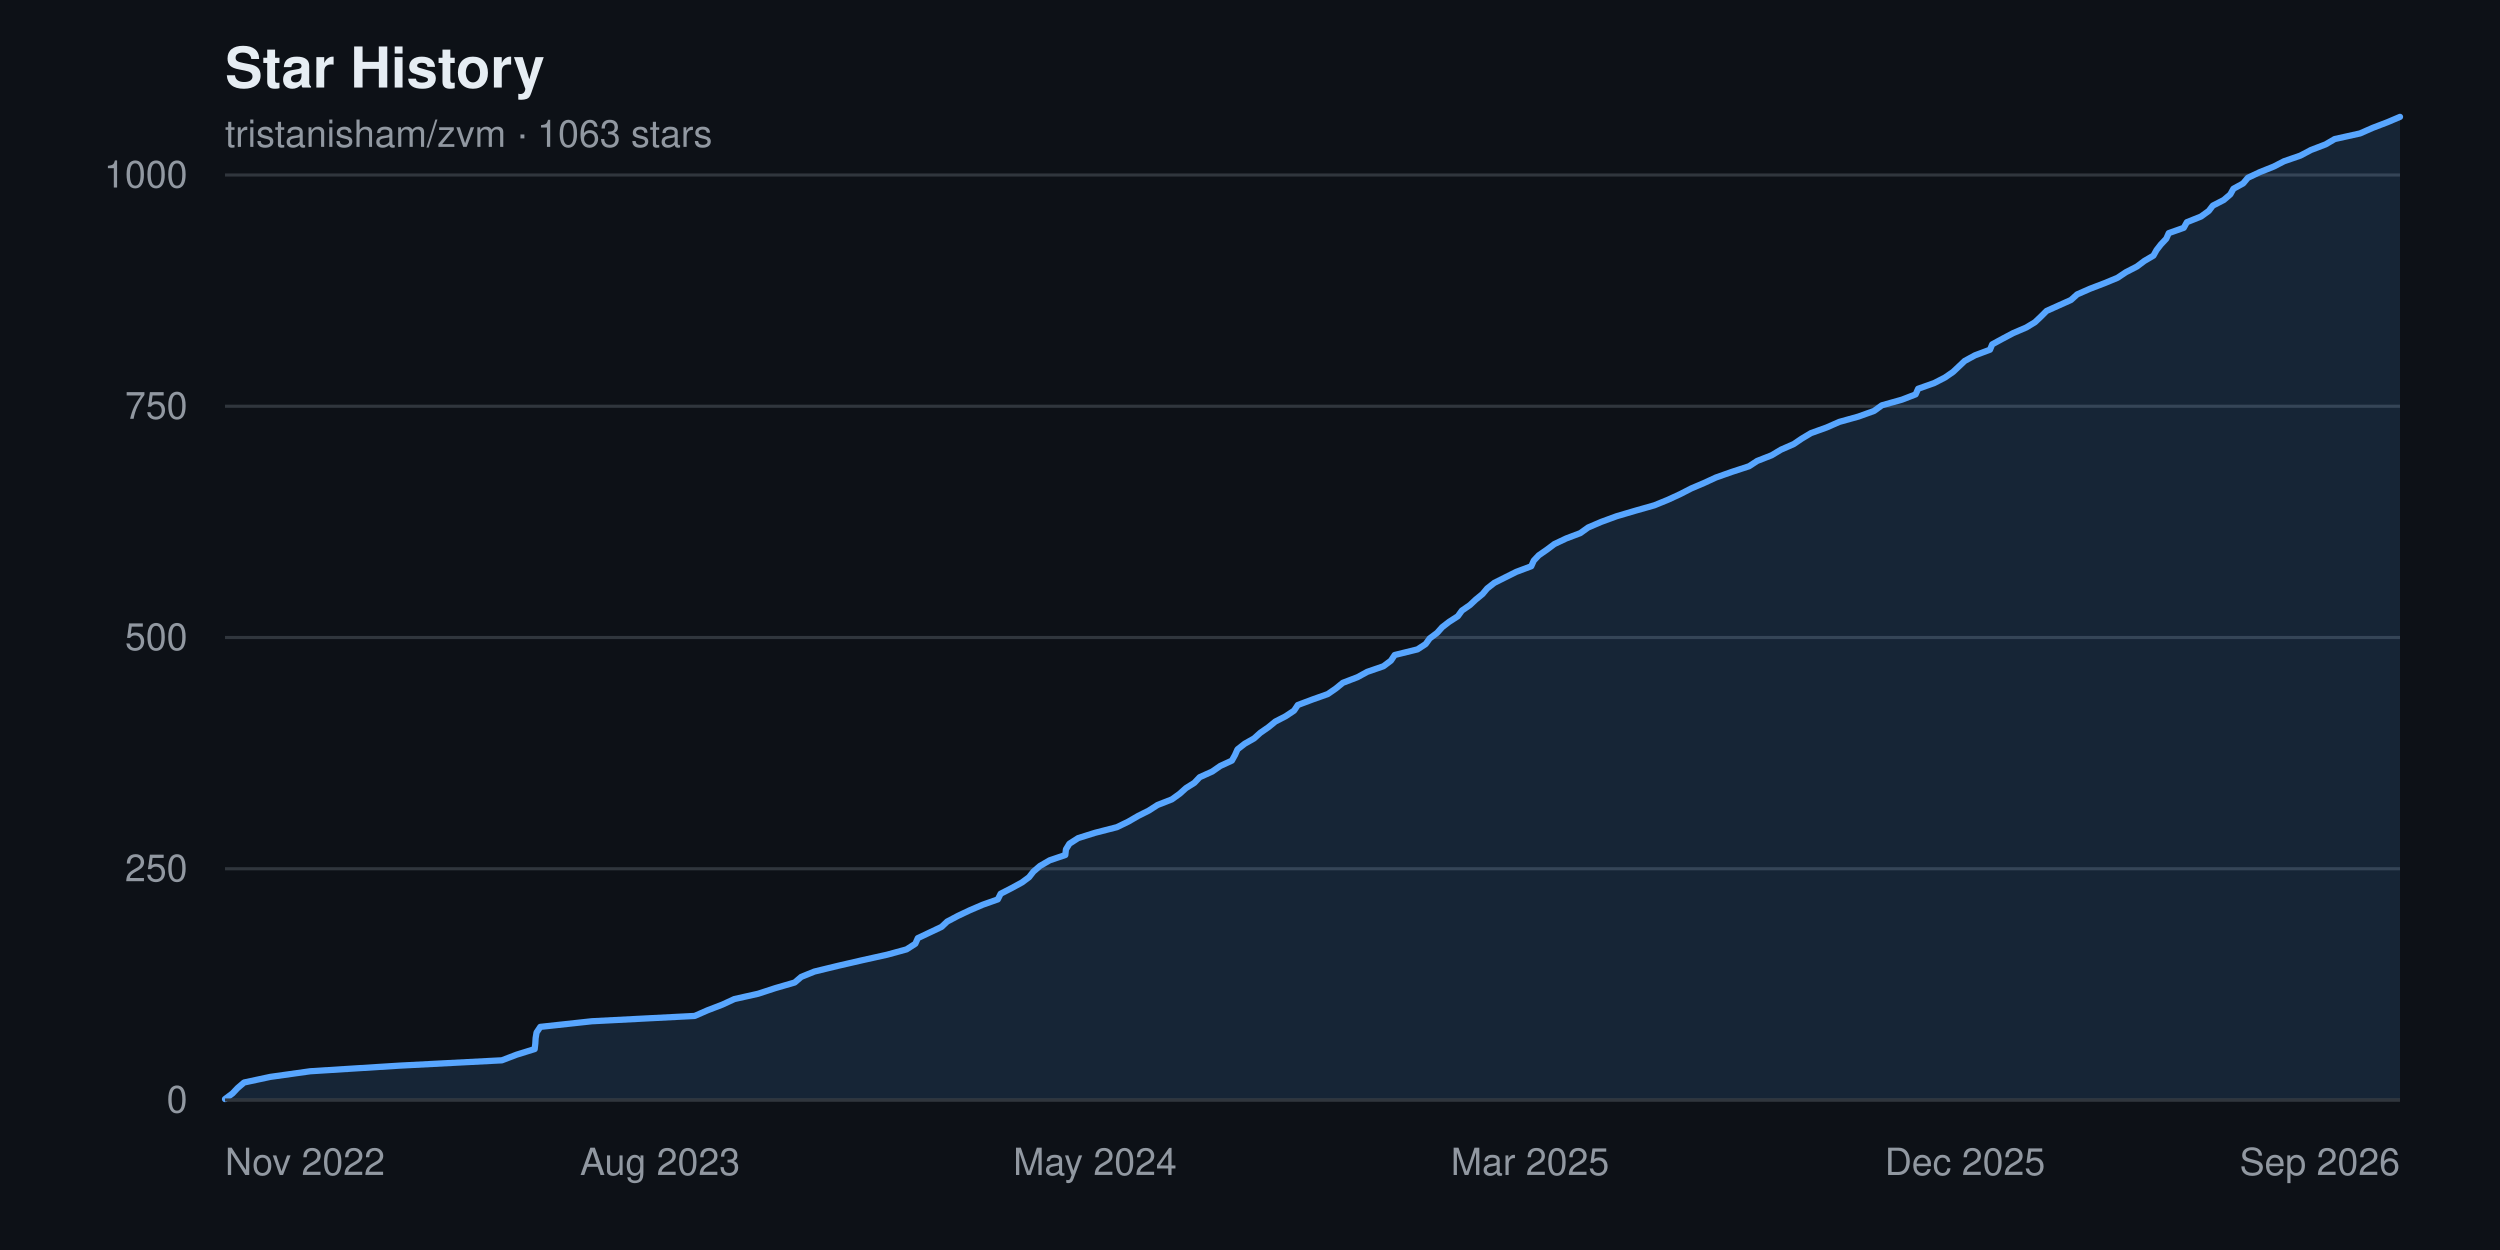
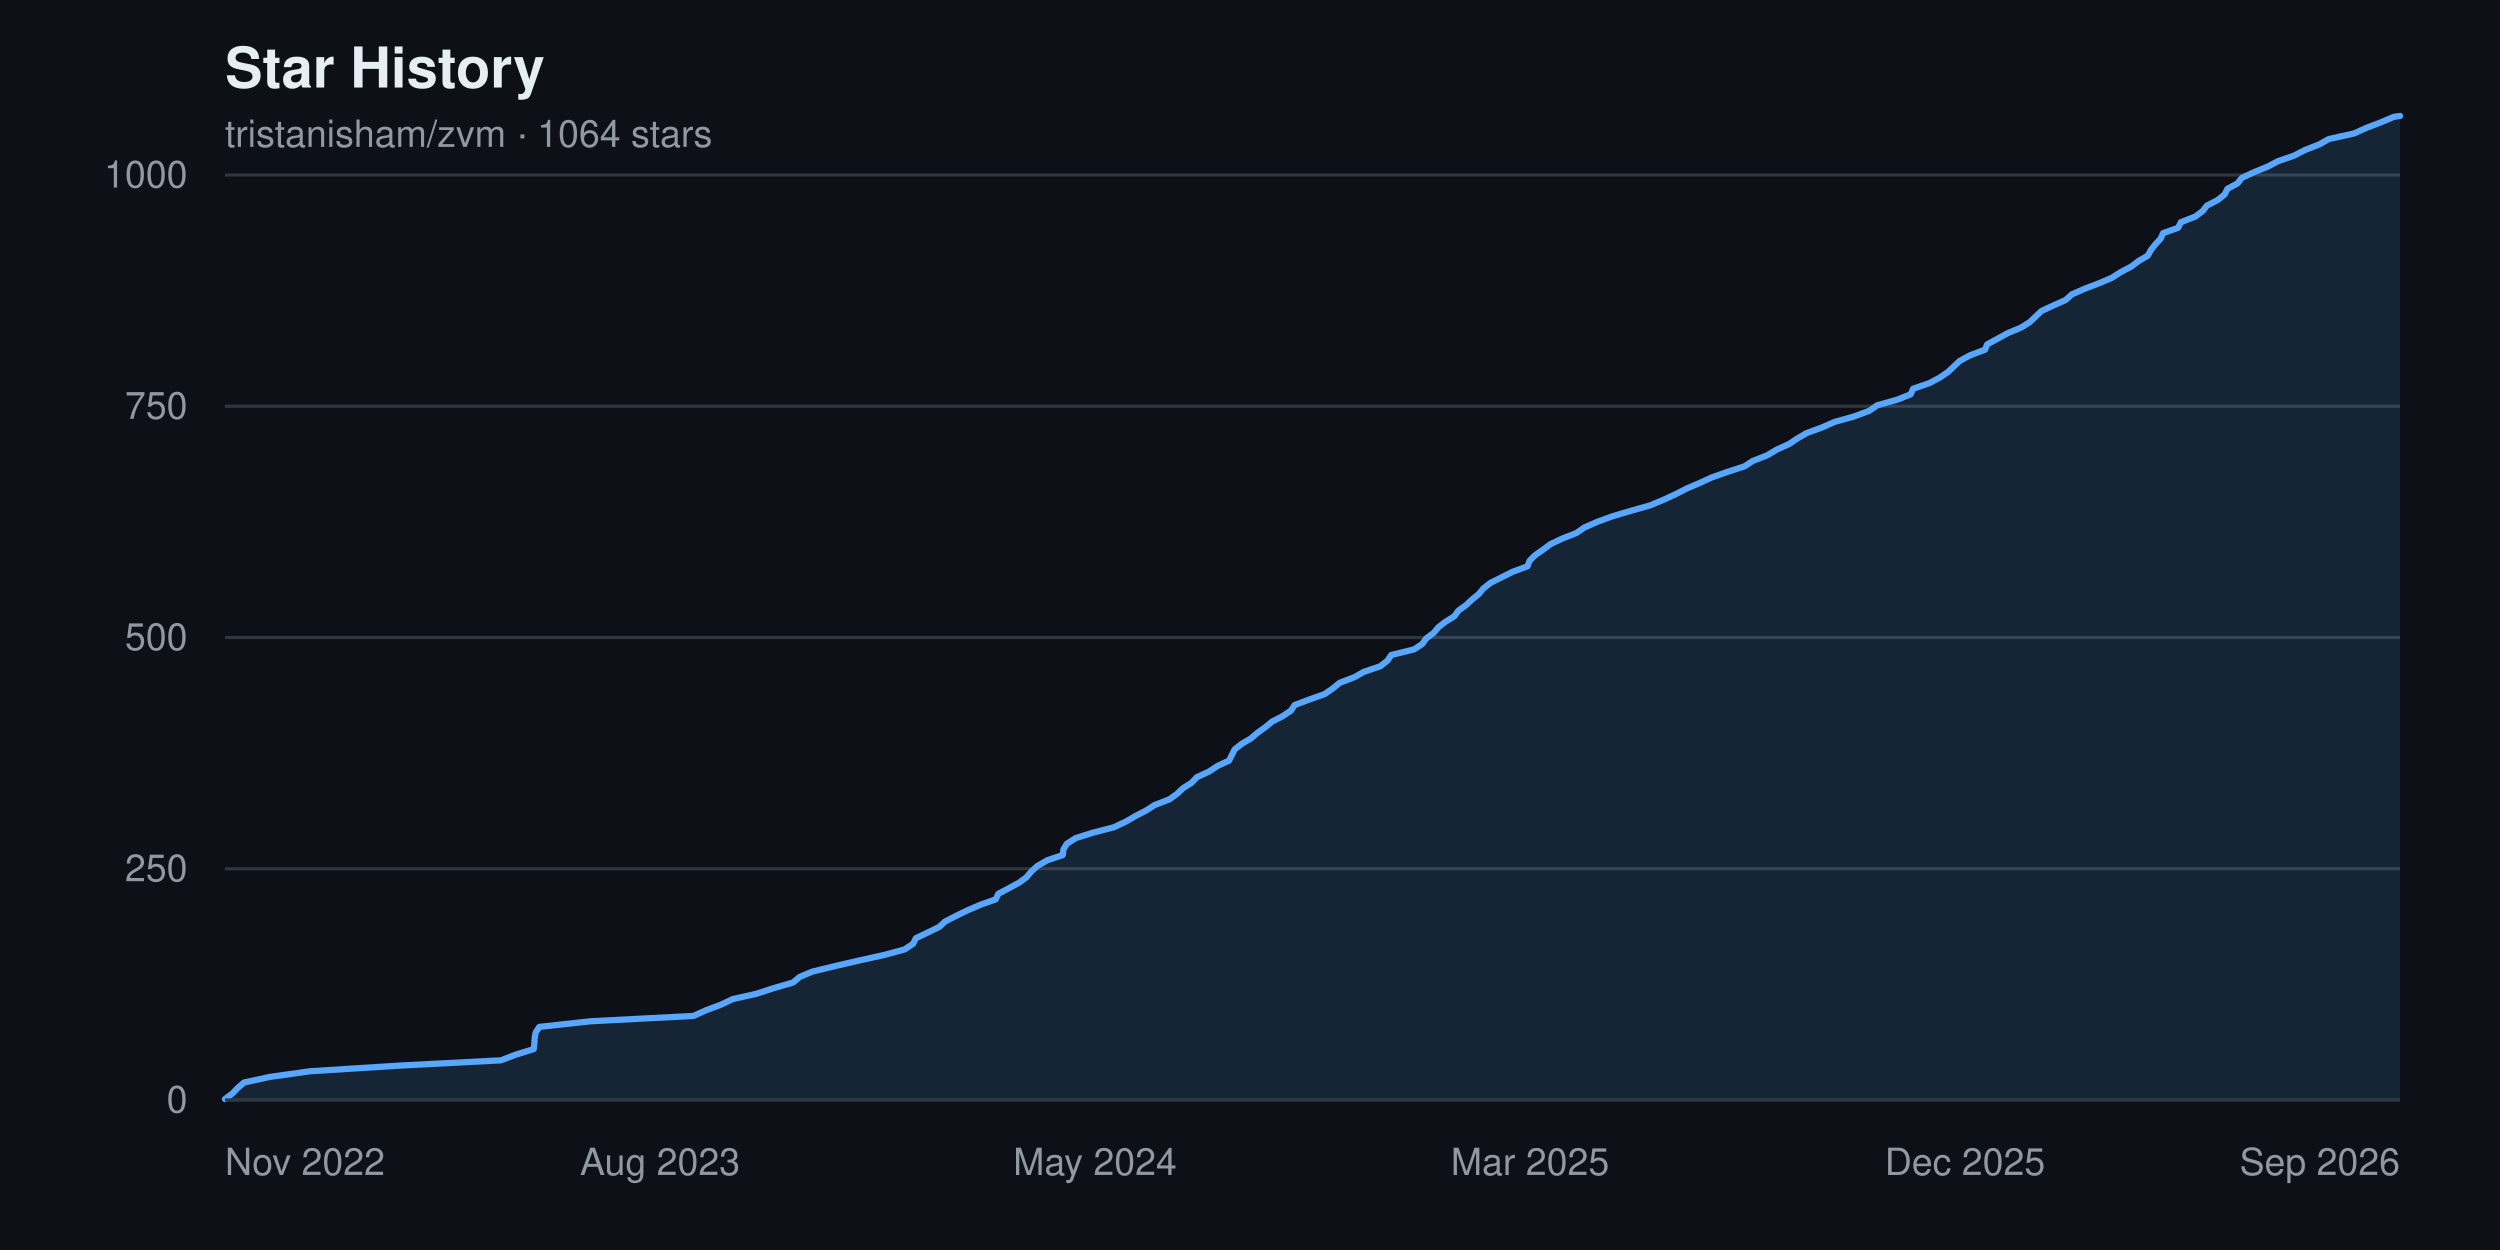
<svg xmlns="http://www.w3.org/2000/svg" width="800" height="400" viewBox="0 0 800 400" font-family="-apple-system, BlinkMacSystemFont, 'Segoe UI', Helvetica, Arial, sans-serif" role="img" aria-label="Star history chart for tristanisham/zvm">
  <rect width="800" height="400" fill="#0d1117" />
  <text x="72" y="28" fill="#e6edf3" font-size="18" font-weight="600">Star History</text>
-   <text x="72" y="47" fill="#9198a1" font-size="12">tristanisham/zvm · 1063 stars</text>
+   <text x="72" y="47" fill="#9198a1" font-size="12">tristanisham/zvm · 1064 stars</text>
  <g>
    <line x1="72" y1="352.0" x2="768" y2="352.0" stroke="#30363d" stroke-width="1" />
    <text x="60" y="352.0" fill="#9198a1" font-size="12" text-anchor="end" dominant-baseline="middle">0</text>
    <line x1="72" y1="278.0" x2="768" y2="278.0" stroke="#30363d" stroke-width="1" />
    <text x="60" y="278.0" fill="#9198a1" font-size="12" text-anchor="end" dominant-baseline="middle">250</text>
    <line x1="72" y1="204.0" x2="768" y2="204.0" stroke="#30363d" stroke-width="1" />
    <text x="60" y="204.0" fill="#9198a1" font-size="12" text-anchor="end" dominant-baseline="middle">500</text>
    <line x1="72" y1="130.0" x2="768" y2="130.0" stroke="#30363d" stroke-width="1" />
    <text x="60" y="130.0" fill="#9198a1" font-size="12" text-anchor="end" dominant-baseline="middle">750</text>
    <line x1="72" y1="56.0" x2="768" y2="56.0" stroke="#30363d" stroke-width="1" />
    <text x="60" y="56.0" fill="#9198a1" font-size="12" text-anchor="end" dominant-baseline="middle">1000</text>
  </g>
-   <path d="M 72.0,352.0 L 72.0 351.7 L 74.4 349.9 L 76.0 348.2 L 78.1 346.4 L 86.5 344.6 L 99.3 342.8 L 127.9 341.0 L 160.6 339.3 L 165.3 337.5 L 171.1 335.7 L 171.3 333.9 L 171.4 332.2 L 171.7 330.4 L 172.9 328.6 L 189.4 326.8 L 222.3 325.1 L 226.4 323.3 L 231.1 321.5 L 235.0 319.7 L 242.6 318.0 L 248.1 316.2 L 254.3 314.4 L 256.4 312.6 L 260.6 310.9 L 268.0 309.1 L 275.8 307.3 L 283.9 305.5 L 290.1 303.8 L 292.9 302.0 L 293.7 300.2 L 297.5 298.4 L 301.3 296.6 L 303.1 294.9 L 306.5 293.1 L 310.3 291.3 L 314.5 289.5 L 319.3 287.8 L 320.2 286.0 L 323.7 284.2 L 327.0 282.4 L 329.3 280.7 L 330.7 278.9 L 332.8 277.1 L 335.9 275.3 L 340.9 273.6 L 341.1 271.8 L 342.2 270.0 L 345.0 268.2 L 350.4 266.5 L 357.4 264.7 L 361.1 262.9 L 364.2 261.1 L 367.6 259.4 L 370.4 257.6 L 375.0 255.8 L 377.5 254.0 L 379.5 252.2 L 382.2 250.5 L 383.9 248.7 L 387.9 246.9 L 390.5 245.1 L 394.2 243.4 L 395.2 241.6 L 396.0 239.8 L 398.3 238.0 L 401.3 236.3 L 403.3 234.5 L 405.9 232.7 L 408.1 230.9 L 411.4 229.2 L 414.1 227.4 L 415.3 225.6 L 420.1 223.8 L 424.9 222.1 L 427.5 220.3 L 429.7 218.5 L 434.4 216.7 L 437.5 215.0 L 442.7 213.2 L 445.1 211.4 L 446.3 209.6 L 453.6 207.8 L 456.2 206.1 L 457.5 204.3 L 459.9 202.5 L 461.5 200.7 L 463.7 199.0 L 466.5 197.2 L 467.8 195.4 L 470.4 193.6 L 472.2 191.9 L 474.4 190.1 L 475.9 188.3 L 478.2 186.5 L 481.6 184.8 L 485.2 183.0 L 490.0 181.2 L 490.8 179.4 L 492.4 177.7 L 495.0 175.9 L 497.4 174.1 L 501.2 172.3 L 505.7 170.6 L 508.2 168.8 L 512.4 167.0 L 517.3 165.2 L 523.4 163.4 L 529.4 161.7 L 533.8 159.9 L 537.7 158.1 L 541.2 156.3 L 545.2 154.6 L 549.1 152.8 L 554.2 151.0 L 559.7 149.2 L 562.3 147.5 L 566.9 145.7 L 569.9 143.9 L 574.0 142.1 L 576.5 140.4 L 579.5 138.6 L 584.5 136.8 L 588.6 135.0 L 594.7 133.3 L 599.7 131.5 L 602.2 129.7 L 608.6 127.9 L 613.0 126.2 L 613.8 124.4 L 618.9 122.6 L 622.4 120.8 L 625.0 119.0 L 626.8 117.3 L 628.7 115.5 L 632.0 113.7 L 636.8 111.9 L 637.5 110.2 L 640.8 108.4 L 644.2 106.6 L 648.4 104.8 L 651.2 103.1 L 653.1 101.3 L 654.9 99.5 L 658.9 97.7 L 662.7 96.0 L 664.7 94.2 L 668.8 92.4 L 673.5 90.6 L 677.6 88.9 L 680.3 87.1 L 683.8 85.3 L 686.2 83.5 L 689.1 81.8 L 690.1 80.0 L 691.5 78.2 L 693.2 76.4 L 694.0 74.6 L 698.8 72.9 L 699.8 71.1 L 704.3 69.3 L 706.8 67.5 L 708.1 65.8 L 711.6 64.0 L 713.7 62.2 L 714.7 60.4 L 717.8 58.7 L 719.3 56.9 L 723.1 55.1 L 727.6 53.3 L 730.9 51.6 L 736.1 49.8 L 739.5 48.0 L 744.2 46.2 L 747.1 44.5 L 755.2 42.7 L 759.3 40.9 L 764.0 39.1 L 768.0 37.4 L 768.0,352.0 Z" fill="#58a6ff22" />
-   <polyline points="72.0,351.7 74.4,349.9 76.0,348.2 78.1,346.4 86.5,344.6 99.3,342.8 127.9,341.0 160.6,339.3 165.3,337.5 171.1,335.7 171.3,333.9 171.4,332.2 171.7,330.4 172.9,328.6 189.4,326.8 222.3,325.1 226.4,323.3 231.1,321.5 235.0,319.7 242.6,318.0 248.1,316.2 254.3,314.4 256.4,312.6 260.6,310.9 268.0,309.1 275.8,307.3 283.9,305.5 290.1,303.8 292.9,302.0 293.7,300.2 297.5,298.4 301.3,296.6 303.1,294.9 306.5,293.1 310.3,291.3 314.5,289.5 319.3,287.8 320.2,286.0 323.7,284.2 327.0,282.4 329.3,280.7 330.7,278.9 332.8,277.1 335.9,275.3 340.9,273.6 341.1,271.8 342.2,270.0 345.0,268.2 350.4,266.5 357.4,264.7 361.1,262.9 364.2,261.1 367.6,259.4 370.4,257.6 375.0,255.8 377.5,254.0 379.5,252.2 382.2,250.5 383.9,248.7 387.9,246.9 390.5,245.1 394.2,243.4 395.2,241.6 396.0,239.8 398.3,238.0 401.3,236.3 403.3,234.5 405.9,232.7 408.1,230.9 411.4,229.2 414.1,227.4 415.3,225.6 420.1,223.8 424.9,222.1 427.5,220.3 429.7,218.5 434.4,216.7 437.5,215.0 442.7,213.2 445.1,211.4 446.3,209.6 453.6,207.8 456.2,206.1 457.5,204.3 459.9,202.5 461.5,200.7 463.7,199.0 466.5,197.2 467.8,195.4 470.4,193.6 472.2,191.9 474.4,190.1 475.9,188.3 478.2,186.5 481.6,184.8 485.2,183.0 490.0,181.2 490.8,179.4 492.4,177.7 495.0,175.9 497.4,174.1 501.2,172.3 505.7,170.6 508.2,168.8 512.4,167.0 517.3,165.2 523.4,163.4 529.4,161.7 533.8,159.9 537.7,158.1 541.2,156.3 545.2,154.6 549.1,152.8 554.2,151.0 559.7,149.2 562.3,147.5 566.9,145.7 569.9,143.9 574.0,142.1 576.5,140.4 579.5,138.6 584.5,136.8 588.6,135.0 594.7,133.3 599.7,131.5 602.2,129.7 608.6,127.9 613.0,126.2 613.8,124.4 618.9,122.6 622.4,120.8 625.0,119.0 626.8,117.3 628.7,115.5 632.0,113.7 636.8,111.9 637.5,110.2 640.8,108.4 644.2,106.6 648.4,104.8 651.2,103.1 653.1,101.3 654.9,99.5 658.9,97.7 662.7,96.0 664.7,94.2 668.8,92.4 673.5,90.6 677.6,88.9 680.3,87.1 683.8,85.3 686.2,83.5 689.1,81.8 690.1,80.0 691.5,78.2 693.2,76.4 694.0,74.6 698.8,72.9 699.8,71.1 704.3,69.3 706.8,67.5 708.1,65.8 711.6,64.0 713.7,62.2 714.7,60.4 717.8,58.7 719.3,56.9 723.1,55.1 727.6,53.3 730.9,51.6 736.1,49.8 739.5,48.0 744.2,46.2 747.1,44.5 755.2,42.7 759.3,40.9 764.0,39.1 768.0,37.4" fill="none" stroke="#58a6ff" stroke-width="2" stroke-linejoin="round" stroke-linecap="round" />
+   <path d="M 72.0,352.0 L 72.0 351.7 L 74.4 349.9 L 76.0 348.2 L 78.1 346.4 L 86.4 344.6 L 99.2 342.8 L 127.7 341.0 L 160.3 339.3 L 165.0 337.5 L 170.8 335.7 L 171.0 333.9 L 171.1 332.2 L 171.4 330.4 L 172.6 328.6 L 189.1 326.8 L 221.9 325.1 L 225.9 323.3 L 230.7 321.5 L 234.5 319.7 L 242.1 318.0 L 247.6 316.2 L 253.8 314.4 L 255.9 312.6 L 260.0 310.9 L 267.4 309.1 L 275.2 307.3 L 283.3 305.5 L 289.5 303.8 L 292.2 302.0 L 293.1 300.2 L 296.9 298.4 L 300.6 296.6 L 302.4 294.9 L 305.9 293.1 L 309.6 291.3 L 313.8 289.5 L 318.6 287.8 L 319.5 286.0 L 322.9 284.2 L 326.2 282.4 L 328.5 280.7 L 330.0 278.9 L 332.0 277.1 L 335.1 275.3 L 340.1 273.6 L 340.3 271.8 L 341.4 270.0 L 344.2 268.2 L 349.6 266.5 L 356.5 264.7 L 360.3 262.9 L 363.4 261.1 L 366.7 259.4 L 369.5 257.6 L 374.2 255.8 L 376.7 254.0 L 378.6 252.2 L 381.3 250.5 L 383.0 248.7 L 386.9 246.9 L 389.6 245.1 L 393.3 243.4 L 394.2 241.6 L 395.1 239.8 L 397.4 238.0 L 400.3 236.3 L 402.4 234.5 L 404.9 232.7 L 407.1 230.9 L 410.4 229.2 L 413.1 227.4 L 414.3 225.6 L 419.1 223.8 L 423.9 222.1 L 426.5 220.3 L 428.7 218.5 L 433.4 216.7 L 436.4 215.0 L 441.7 213.2 L 444.0 211.4 L 445.2 209.6 L 452.5 207.8 L 455.1 206.1 L 456.4 204.3 L 458.8 202.5 L 460.3 200.7 L 462.5 199.0 L 465.4 197.2 L 466.7 195.4 L 469.2 193.6 L 471.0 191.9 L 473.2 190.1 L 474.7 188.3 L 477.0 186.5 L 480.4 184.8 L 484.0 183.0 L 488.8 181.2 L 489.5 179.4 L 491.2 177.7 L 493.8 175.9 L 496.2 174.1 L 500.0 172.3 L 504.4 170.6 L 507.0 168.8 L 511.1 167.0 L 516.0 165.2 L 522.1 163.4 L 528.1 161.7 L 532.4 159.9 L 536.3 158.1 L 539.8 156.3 L 543.8 154.6 L 547.7 152.8 L 552.8 151.0 L 558.3 149.2 L 560.9 147.5 L 565.5 145.7 L 568.5 143.9 L 572.5 142.1 L 575.0 140.4 L 578.1 138.6 L 583.0 136.8 L 587.1 135.0 L 593.2 133.3 L 598.1 131.5 L 600.7 129.7 L 607.1 127.9 L 611.4 126.2 L 612.2 124.4 L 617.4 122.6 L 620.8 120.8 L 623.4 119.0 L 625.2 117.3 L 627.1 115.5 L 630.4 113.7 L 635.2 111.9 L 635.9 110.2 L 639.2 108.4 L 642.5 106.6 L 646.8 104.8 L 649.5 103.1 L 651.4 101.3 L 653.3 99.5 L 657.2 97.7 L 661.0 96.0 L 663.0 94.2 L 667.1 92.4 L 671.8 90.6 L 675.8 88.9 L 678.6 87.1 L 682.0 85.3 L 684.4 83.5 L 687.3 81.8 L 688.3 80.0 L 689.7 78.2 L 691.4 76.4 L 692.2 74.6 L 697.0 72.9 L 697.9 71.1 L 702.5 69.3 L 704.9 67.5 L 706.2 65.8 L 709.7 64.0 L 711.9 62.2 L 712.8 60.4 L 716.0 58.7 L 717.4 56.9 L 721.3 55.1 L 725.7 53.3 L 728.9 51.6 L 734.1 49.8 L 737.6 48.0 L 742.2 46.2 L 745.2 44.5 L 753.3 42.7 L 757.3 40.9 L 762.0 39.1 L 766.0 37.4 L 768.0 37.1 L 768.0,352.0 Z" fill="#58a6ff22" />
+   <polyline points="72.0,351.7 74.4,349.9 76.0,348.2 78.1,346.4 86.4,344.6 99.2,342.8 127.7,341.0 160.3,339.3 165.0,337.5 170.8,335.7 171.0,333.9 171.1,332.2 171.4,330.4 172.6,328.6 189.1,326.8 221.9,325.1 225.9,323.3 230.7,321.5 234.5,319.7 242.1,318.0 247.6,316.2 253.8,314.4 255.9,312.6 260.0,310.9 267.4,309.1 275.2,307.3 283.3,305.5 289.5,303.8 292.2,302.0 293.1,300.2 296.9,298.4 300.6,296.6 302.4,294.9 305.9,293.1 309.6,291.3 313.8,289.5 318.6,287.8 319.5,286.0 322.9,284.2 326.2,282.4 328.5,280.7 330.0,278.9 332.0,277.1 335.1,275.3 340.1,273.6 340.3,271.8 341.4,270.0 344.2,268.2 349.6,266.5 356.5,264.7 360.3,262.9 363.4,261.1 366.7,259.4 369.5,257.6 374.2,255.8 376.7,254.0 378.6,252.2 381.3,250.5 383.0,248.7 386.9,246.9 389.6,245.1 393.3,243.4 394.2,241.6 395.1,239.8 397.4,238.0 400.3,236.3 402.4,234.5 404.9,232.7 407.1,230.9 410.4,229.2 413.1,227.4 414.3,225.6 419.1,223.8 423.9,222.1 426.5,220.3 428.7,218.5 433.4,216.7 436.4,215.0 441.7,213.2 444.0,211.4 445.2,209.6 452.5,207.8 455.1,206.1 456.4,204.3 458.8,202.5 460.3,200.7 462.5,199.0 465.4,197.2 466.7,195.4 469.2,193.6 471.0,191.9 473.2,190.1 474.7,188.3 477.0,186.5 480.4,184.8 484.0,183.0 488.8,181.2 489.5,179.4 491.2,177.7 493.8,175.9 496.2,174.1 500.0,172.3 504.4,170.6 507.0,168.8 511.1,167.0 516.0,165.2 522.1,163.4 528.1,161.7 532.4,159.9 536.3,158.1 539.8,156.3 543.8,154.6 547.7,152.8 552.8,151.0 558.3,149.2 560.9,147.5 565.5,145.7 568.5,143.9 572.5,142.1 575.0,140.4 578.1,138.6 583.0,136.8 587.1,135.0 593.2,133.3 598.1,131.5 600.7,129.7 607.1,127.9 611.4,126.2 612.2,124.4 617.4,122.6 620.8,120.8 623.4,119.0 625.2,117.3 627.1,115.5 630.4,113.7 635.2,111.9 635.9,110.2 639.2,108.4 642.5,106.6 646.8,104.8 649.5,103.1 651.4,101.3 653.3,99.5 657.2,97.7 661.0,96.0 663.0,94.2 667.1,92.4 671.8,90.6 675.8,88.9 678.6,87.1 682.0,85.3 684.4,83.5 687.3,81.8 688.3,80.0 689.7,78.2 691.4,76.4 692.2,74.6 697.0,72.9 697.9,71.1 702.5,69.3 704.9,67.5 706.2,65.8 709.7,64.0 711.9,62.2 712.8,60.4 716.0,58.7 717.4,56.9 721.3,55.1 725.7,53.3 728.9,51.6 734.1,49.8 737.6,48.0 742.2,46.2 745.2,44.5 753.3,42.7 757.3,40.9 762.0,39.1 766.0,37.4 768.0,37.1" fill="none" stroke="#58a6ff" stroke-width="2" stroke-linejoin="round" stroke-linecap="round" />
  <g>
    <text x="72.0" y="376" fill="#9198a1" font-size="12" text-anchor="start">Nov 2022</text>
    <text x="211.2" y="376" fill="#9198a1" font-size="12" text-anchor="middle">Aug 2023</text>
    <text x="350.4" y="376" fill="#9198a1" font-size="12" text-anchor="middle">May 2024</text>
    <text x="489.6" y="376" fill="#9198a1" font-size="12" text-anchor="middle">Mar 2025</text>
    <text x="628.8" y="376" fill="#9198a1" font-size="12" text-anchor="middle">Dec 2025</text>
    <text x="768.0" y="376" fill="#9198a1" font-size="12" text-anchor="end">Sep 2026</text>
  </g>
  <line x1="72" y1="352" x2="768" y2="352" stroke="#30363d" stroke-width="1" />
</svg>
